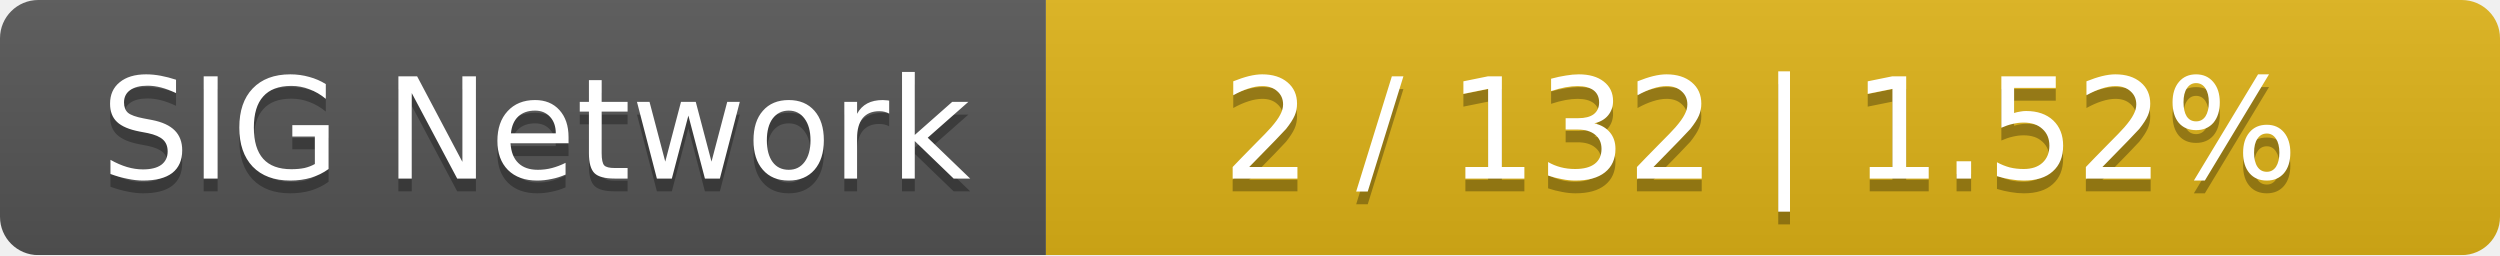
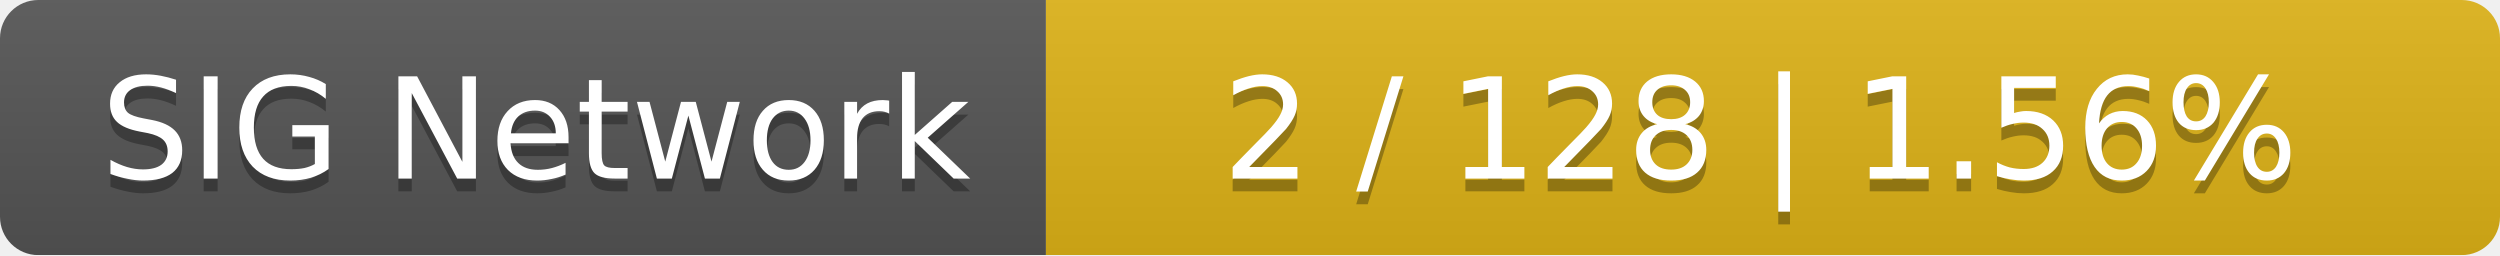
<svg xmlns="http://www.w3.org/2000/svg" width="196" height="20">
  <linearGradient id="smooth" x2="0" y2="100%">
    <stop offset="0" stop-color="#bbb" stop-opacity=".1" />
    <stop offset="1" stop-opacity=".1" />
  </linearGradient>
  <mask id="round">
    <rect width="196" height="20" rx="3" fill="#fff" />
  </mask>
  <g mask="url(#round)">
    <rect width="82" height="20" fill="#555" />
    <rect x="82" width="114" height="20" fill="#dfb317" />
    <rect width="196" height="20" fill="url(#smooth)" />
  </g>
  <g fill="#fff" text-anchor="middle" font-family="DejaVu Sans,Verdana,Geneva,sans-serif" font-size="11">
    <text x="42" y="15" fill="#010101" fill-opacity=".3">SIG Network</text>
    <text x="42" y="14">SIG Network</text>
-     <text x="138" y="15" fill="#010101" fill-opacity=".3">2 / 132    |    1.52%</text>
-     <text x="138" y="14">2 / 132    |    1.52%</text>
+     <text x="138" y="15" fill="#010101" fill-opacity=".3">2 / 128    |    1.56%</text>
+     <text x="138" y="14">2 / 128    |    1.56%</text>
  </g>
</svg>
